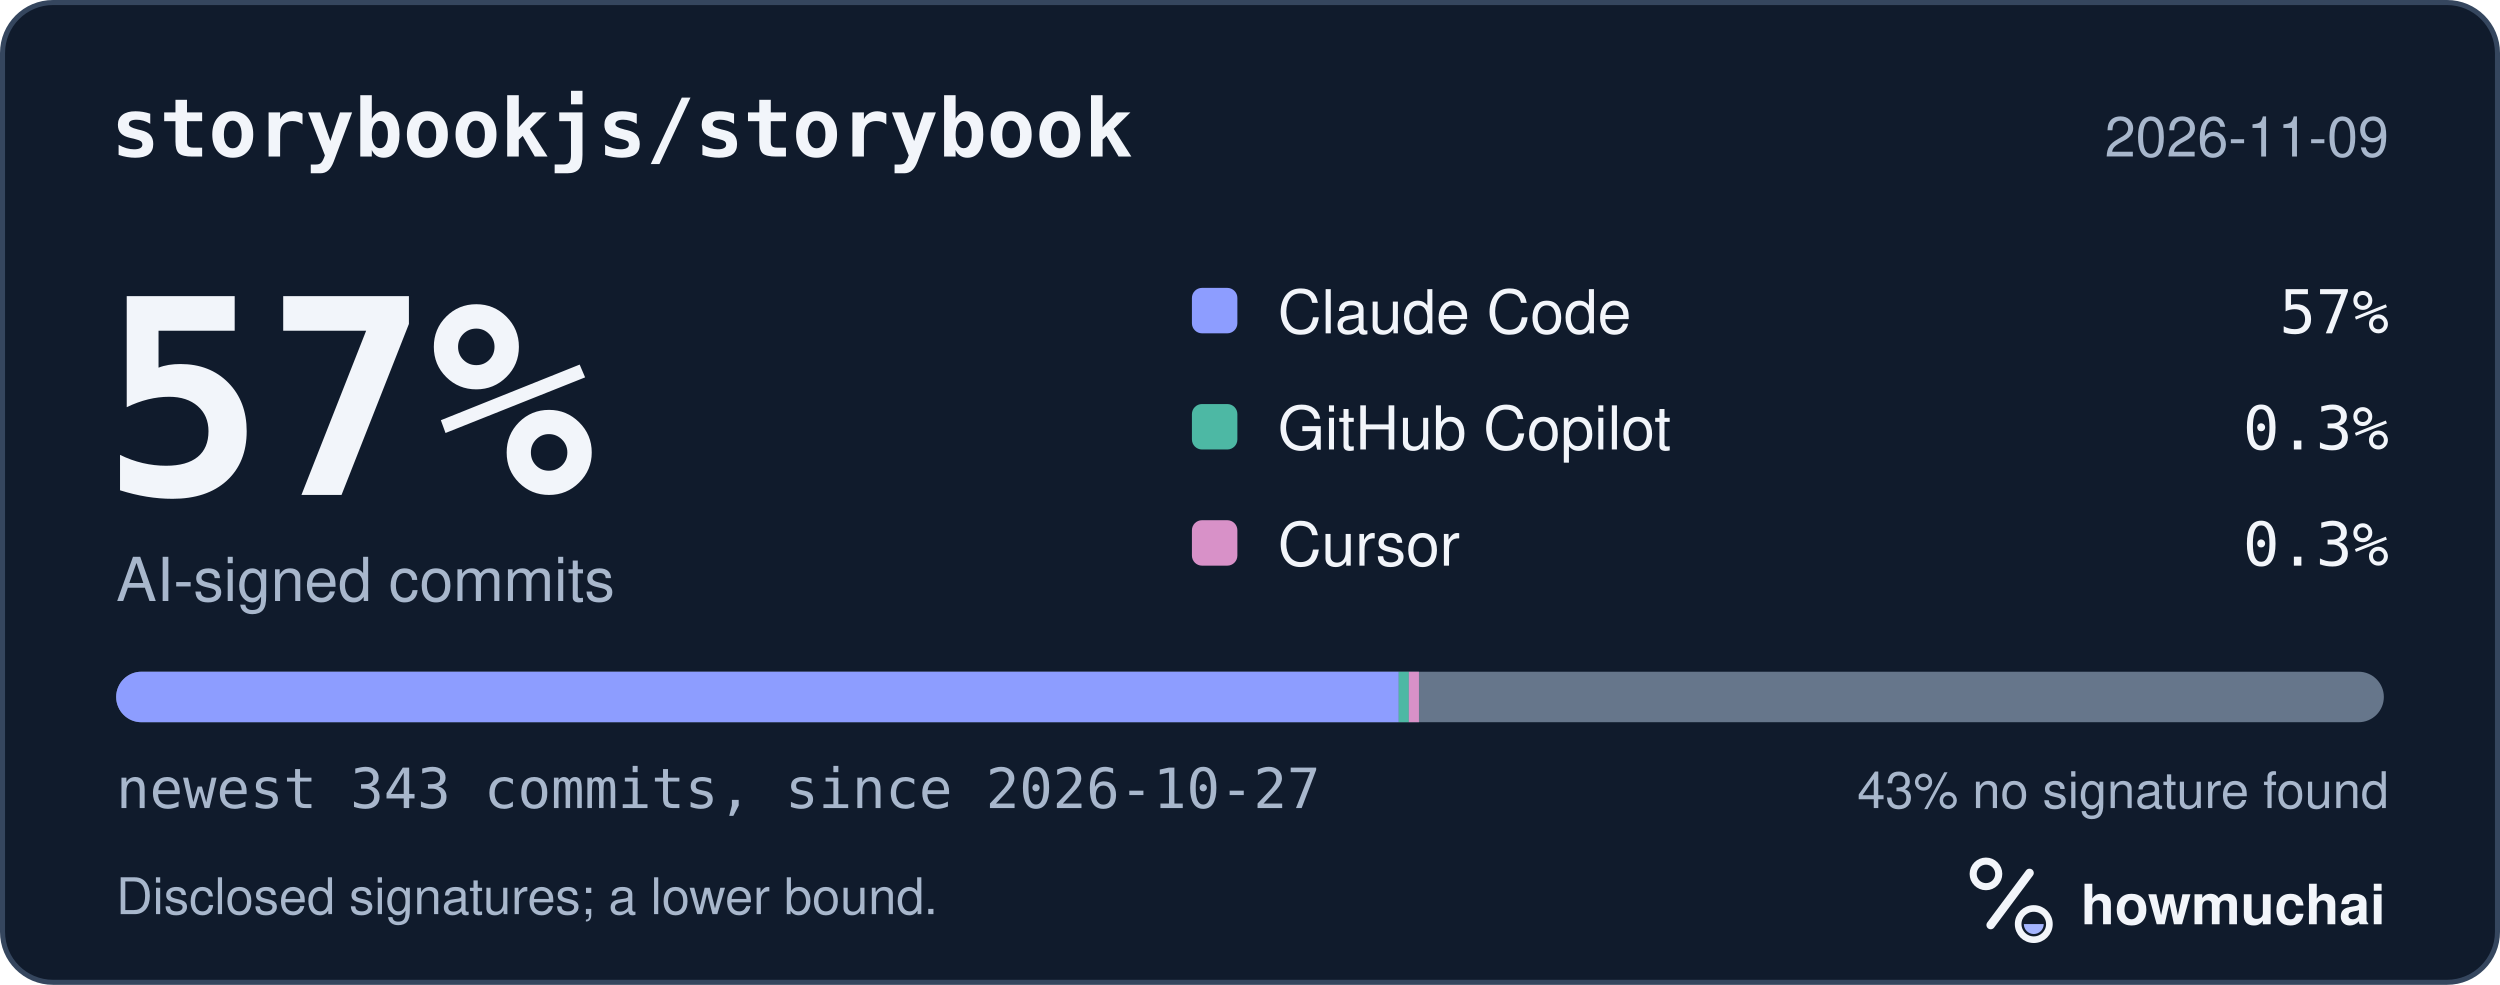
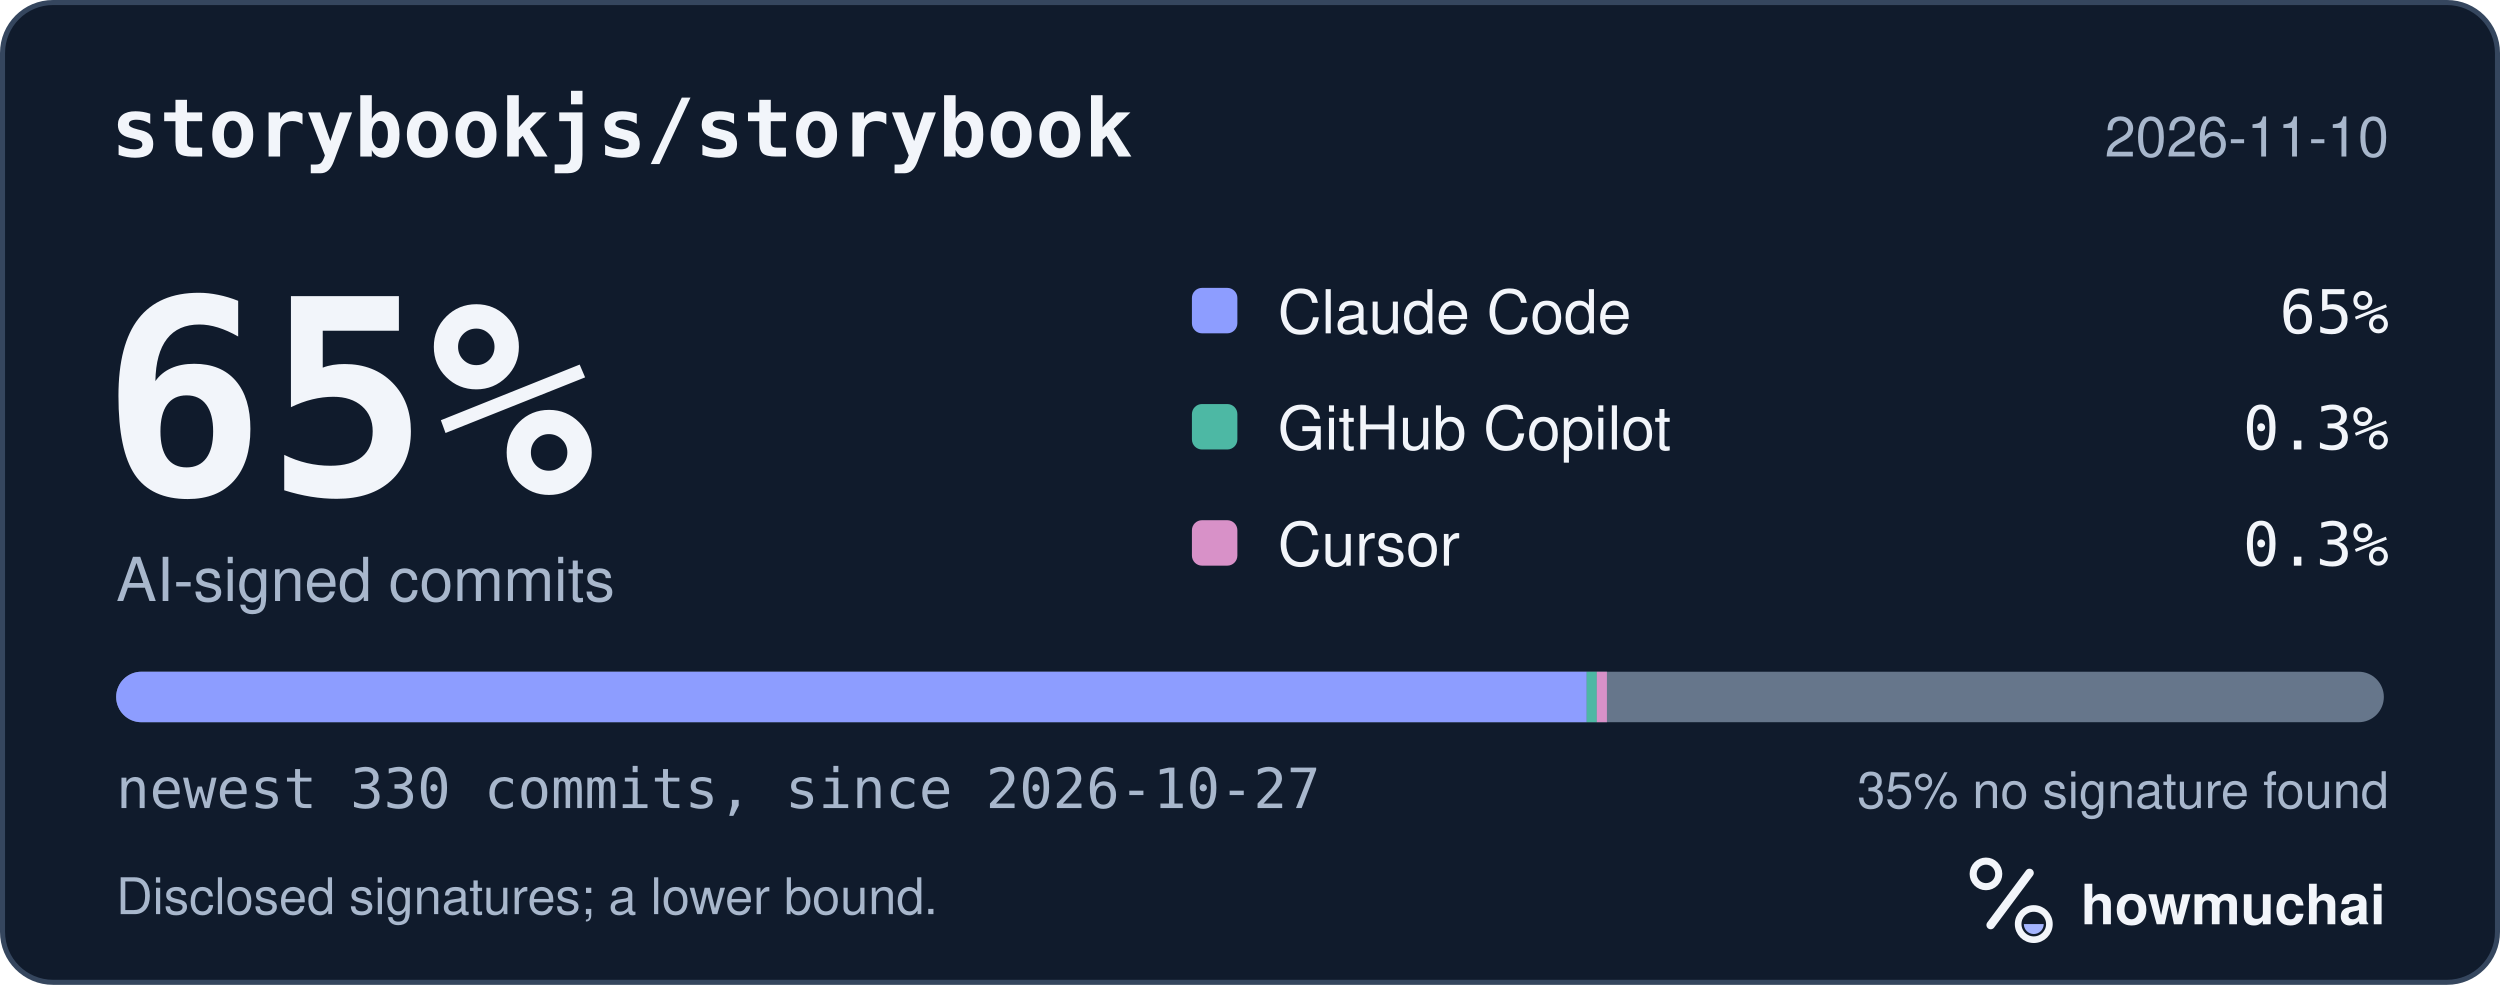
<svg xmlns="http://www.w3.org/2000/svg" width="495" height="195" viewBox="0 0 495 195" role="img" aria-labelledby="hm-t hm-d">
  <rect x="0.5" y="0.5" width="494" height="194" rx="10" fill="#101B2C" stroke="#35465E" />
  <text x="22" y="31" fill="#F2F5FA" font-family="ui-monospace, SF Mono, Menlo, Consolas, IBM Plex Mono, monospace" font-size="16" font-weight="600">storybookjs/storybook</text>
-   <text x="473" y="31" fill="#A8B7CC" font-family="-apple-system, BlinkMacSystemFont, Segoe UI, Helvetica, Arial, Fira Sans, sans-serif" font-size="11" text-anchor="end">2026-11-09</text>
-   <text x="20" y="98" fill="#F2F5FA" font-family="ui-monospace, SF Mono, Menlo, Consolas, IBM Plex Mono, monospace" font-size="54" font-weight="700">57%</text>
+   <text x="473" y="31" fill="#A8B7CC" font-family="-apple-system, BlinkMacSystemFont, Segoe UI, Helvetica, Arial, Fira Sans, sans-serif" font-size="11" text-anchor="end">2026-11-10</text>
+   <text x="20" y="98" fill="#F2F5FA" font-family="ui-monospace, SF Mono, Menlo, Consolas, IBM Plex Mono, monospace" font-size="54" font-weight="700">65%</text>
  <text x="23" y="119" fill="#A8B7CC" font-family="-apple-system, BlinkMacSystemFont, Segoe UI, Helvetica, Arial, Fira Sans, sans-serif" font-size="12">AI-signed commits</text>
  <rect x="236" y="57" width="9" height="9" rx="2" fill="#8D9DFF" />
  <text x="253" y="66" fill="#F2F5FA" font-family="-apple-system, BlinkMacSystemFont, Segoe UI, Helvetica, Arial, Fira Sans, sans-serif" font-size="12">Claude Code</text>
-   <text x="473" y="66" fill="#F2F5FA" font-family="ui-monospace, SF Mono, Menlo, Consolas, IBM Plex Mono, monospace" font-size="12" text-anchor="end">57%</text>
+   <text x="473" y="66" fill="#F2F5FA" font-family="ui-monospace, SF Mono, Menlo, Consolas, IBM Plex Mono, monospace" font-size="12" text-anchor="end">65%</text>
  <rect x="236" y="80" width="9" height="9" rx="2" fill="#4DB8A4" />
  <text x="253" y="89" fill="#F2F5FA" font-family="-apple-system, BlinkMacSystemFont, Segoe UI, Helvetica, Arial, Fira Sans, sans-serif" font-size="12">GitHub Copilot</text>
  <text x="473" y="89" fill="#F2F5FA" font-family="ui-monospace, SF Mono, Menlo, Consolas, IBM Plex Mono, monospace" font-size="12" text-anchor="end">0.3%</text>
  <rect x="236" y="103" width="9" height="9" rx="2" fill="#D891C8" />
  <text x="253" y="112" fill="#F2F5FA" font-family="-apple-system, BlinkMacSystemFont, Segoe UI, Helvetica, Arial, Fira Sans, sans-serif" font-size="12">Cursor</text>
  <text x="473" y="112" fill="#F2F5FA" font-family="ui-monospace, SF Mono, Menlo, Consolas, IBM Plex Mono, monospace" font-size="12" text-anchor="end">0.3%</text>
  <defs>
    <clipPath id="hm-bar">
      <rect x="23" y="133" width="449" height="10" rx="5" />
    </clipPath>
  </defs>
  <rect x="23" y="133" width="449" height="10" rx="5" fill="#66768B" />
  <g clip-path="url(#hm-bar)">
-     <rect x="23.00" y="133" width="253.95" height="10" fill="#8D9DFF" />
-     <rect x="276.95" y="133" width="2.00" height="10" fill="#4DB8A4" />
-     <rect x="278.95" y="133" width="2.00" height="10" fill="#D891C8" />
+     <rect x="23.00" y="133" width="291.17" height="10" fill="#8D9DFF" />
+     <rect x="314.17" y="133" width="2.00" height="10" fill="#4DB8A4" />
+     <rect x="316.17" y="133" width="2.00" height="10" fill="#D891C8" />
  </g>
-   <text x="23" y="160" fill="#A8B7CC" font-family="ui-monospace, SF Mono, Menlo, Consolas, IBM Plex Mono, monospace" font-size="11">newest 343 commits, since 2026-10-27</text>
-   <text x="473" y="160" fill="#A8B7CC" font-family="-apple-system, BlinkMacSystemFont, Segoe UI, Helvetica, Arial, Fira Sans, sans-serif" font-size="10" text-anchor="end">43% no signature found</text>
+   <text x="23" y="160" fill="#A8B7CC" font-family="ui-monospace, SF Mono, Menlo, Consolas, IBM Plex Mono, monospace" font-size="11">newest 330 commits, since 2026-10-27</text>
+   <text x="473" y="160" fill="#A8B7CC" font-family="-apple-system, BlinkMacSystemFont, Segoe UI, Helvetica, Arial, Fira Sans, sans-serif" font-size="10" text-anchor="end">35% no signature found</text>
  <text x="23" y="181" fill="#A8B7CC" font-family="-apple-system, BlinkMacSystemFont, Segoe UI, Helvetica, Arial, Fira Sans, sans-serif" font-size="10">Disclosed signatures; a lower bound.</text>
  <g transform="translate(386 166) scale(0.046875)">
    <circle cx="154" cy="150" r="54" fill="none" stroke="#F2F5FA" stroke-width="30" />
    <path d="M174 366 338 146" fill="none" stroke="#F2F5FA" stroke-width="36" stroke-linecap="round" />
    <circle cx="356" cy="362" r="66" fill="none" stroke="#F2F5FA" stroke-width="28" />
    <path d="M314 362a42 42 0 0 0 84 0Z" fill="#A4B5FF" />
  </g>
  <text x="412" y="183" fill="#F2F5FA" font-family="-apple-system, BlinkMacSystemFont, Segoe UI, Helvetica, Arial, Fira Sans, sans-serif" font-size="11" font-weight="650">howmuchai</text>
</svg>
